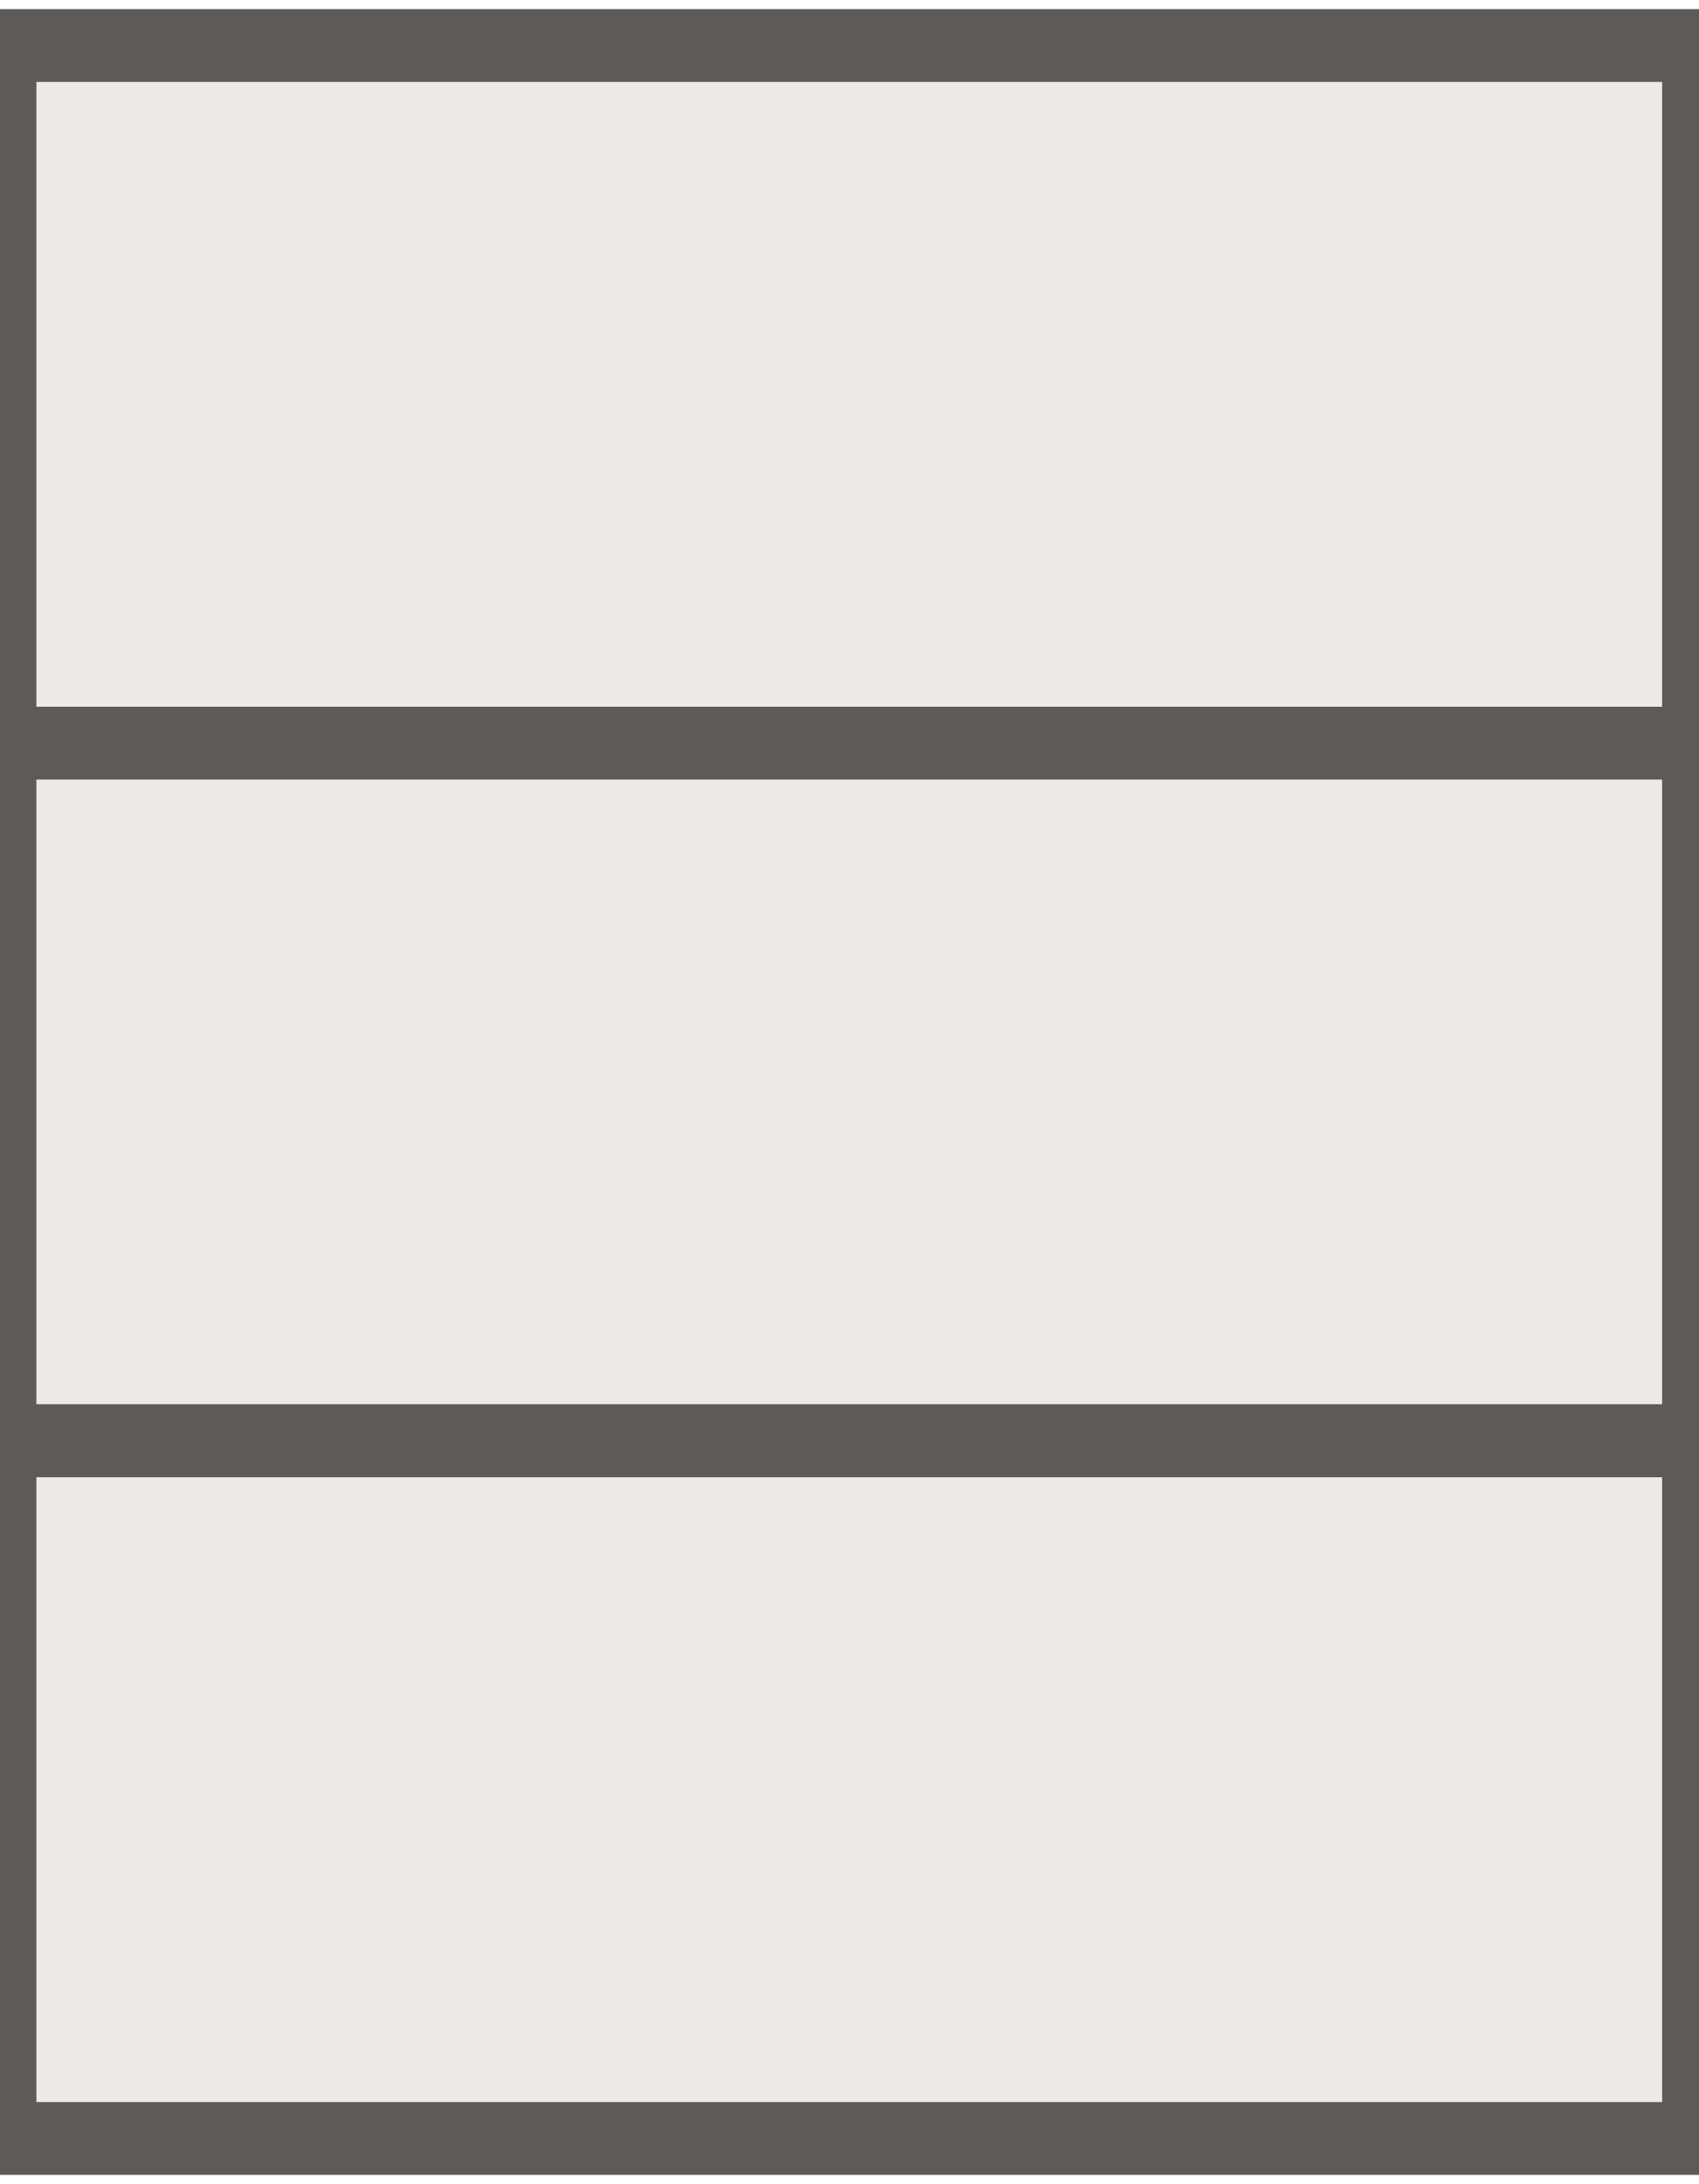
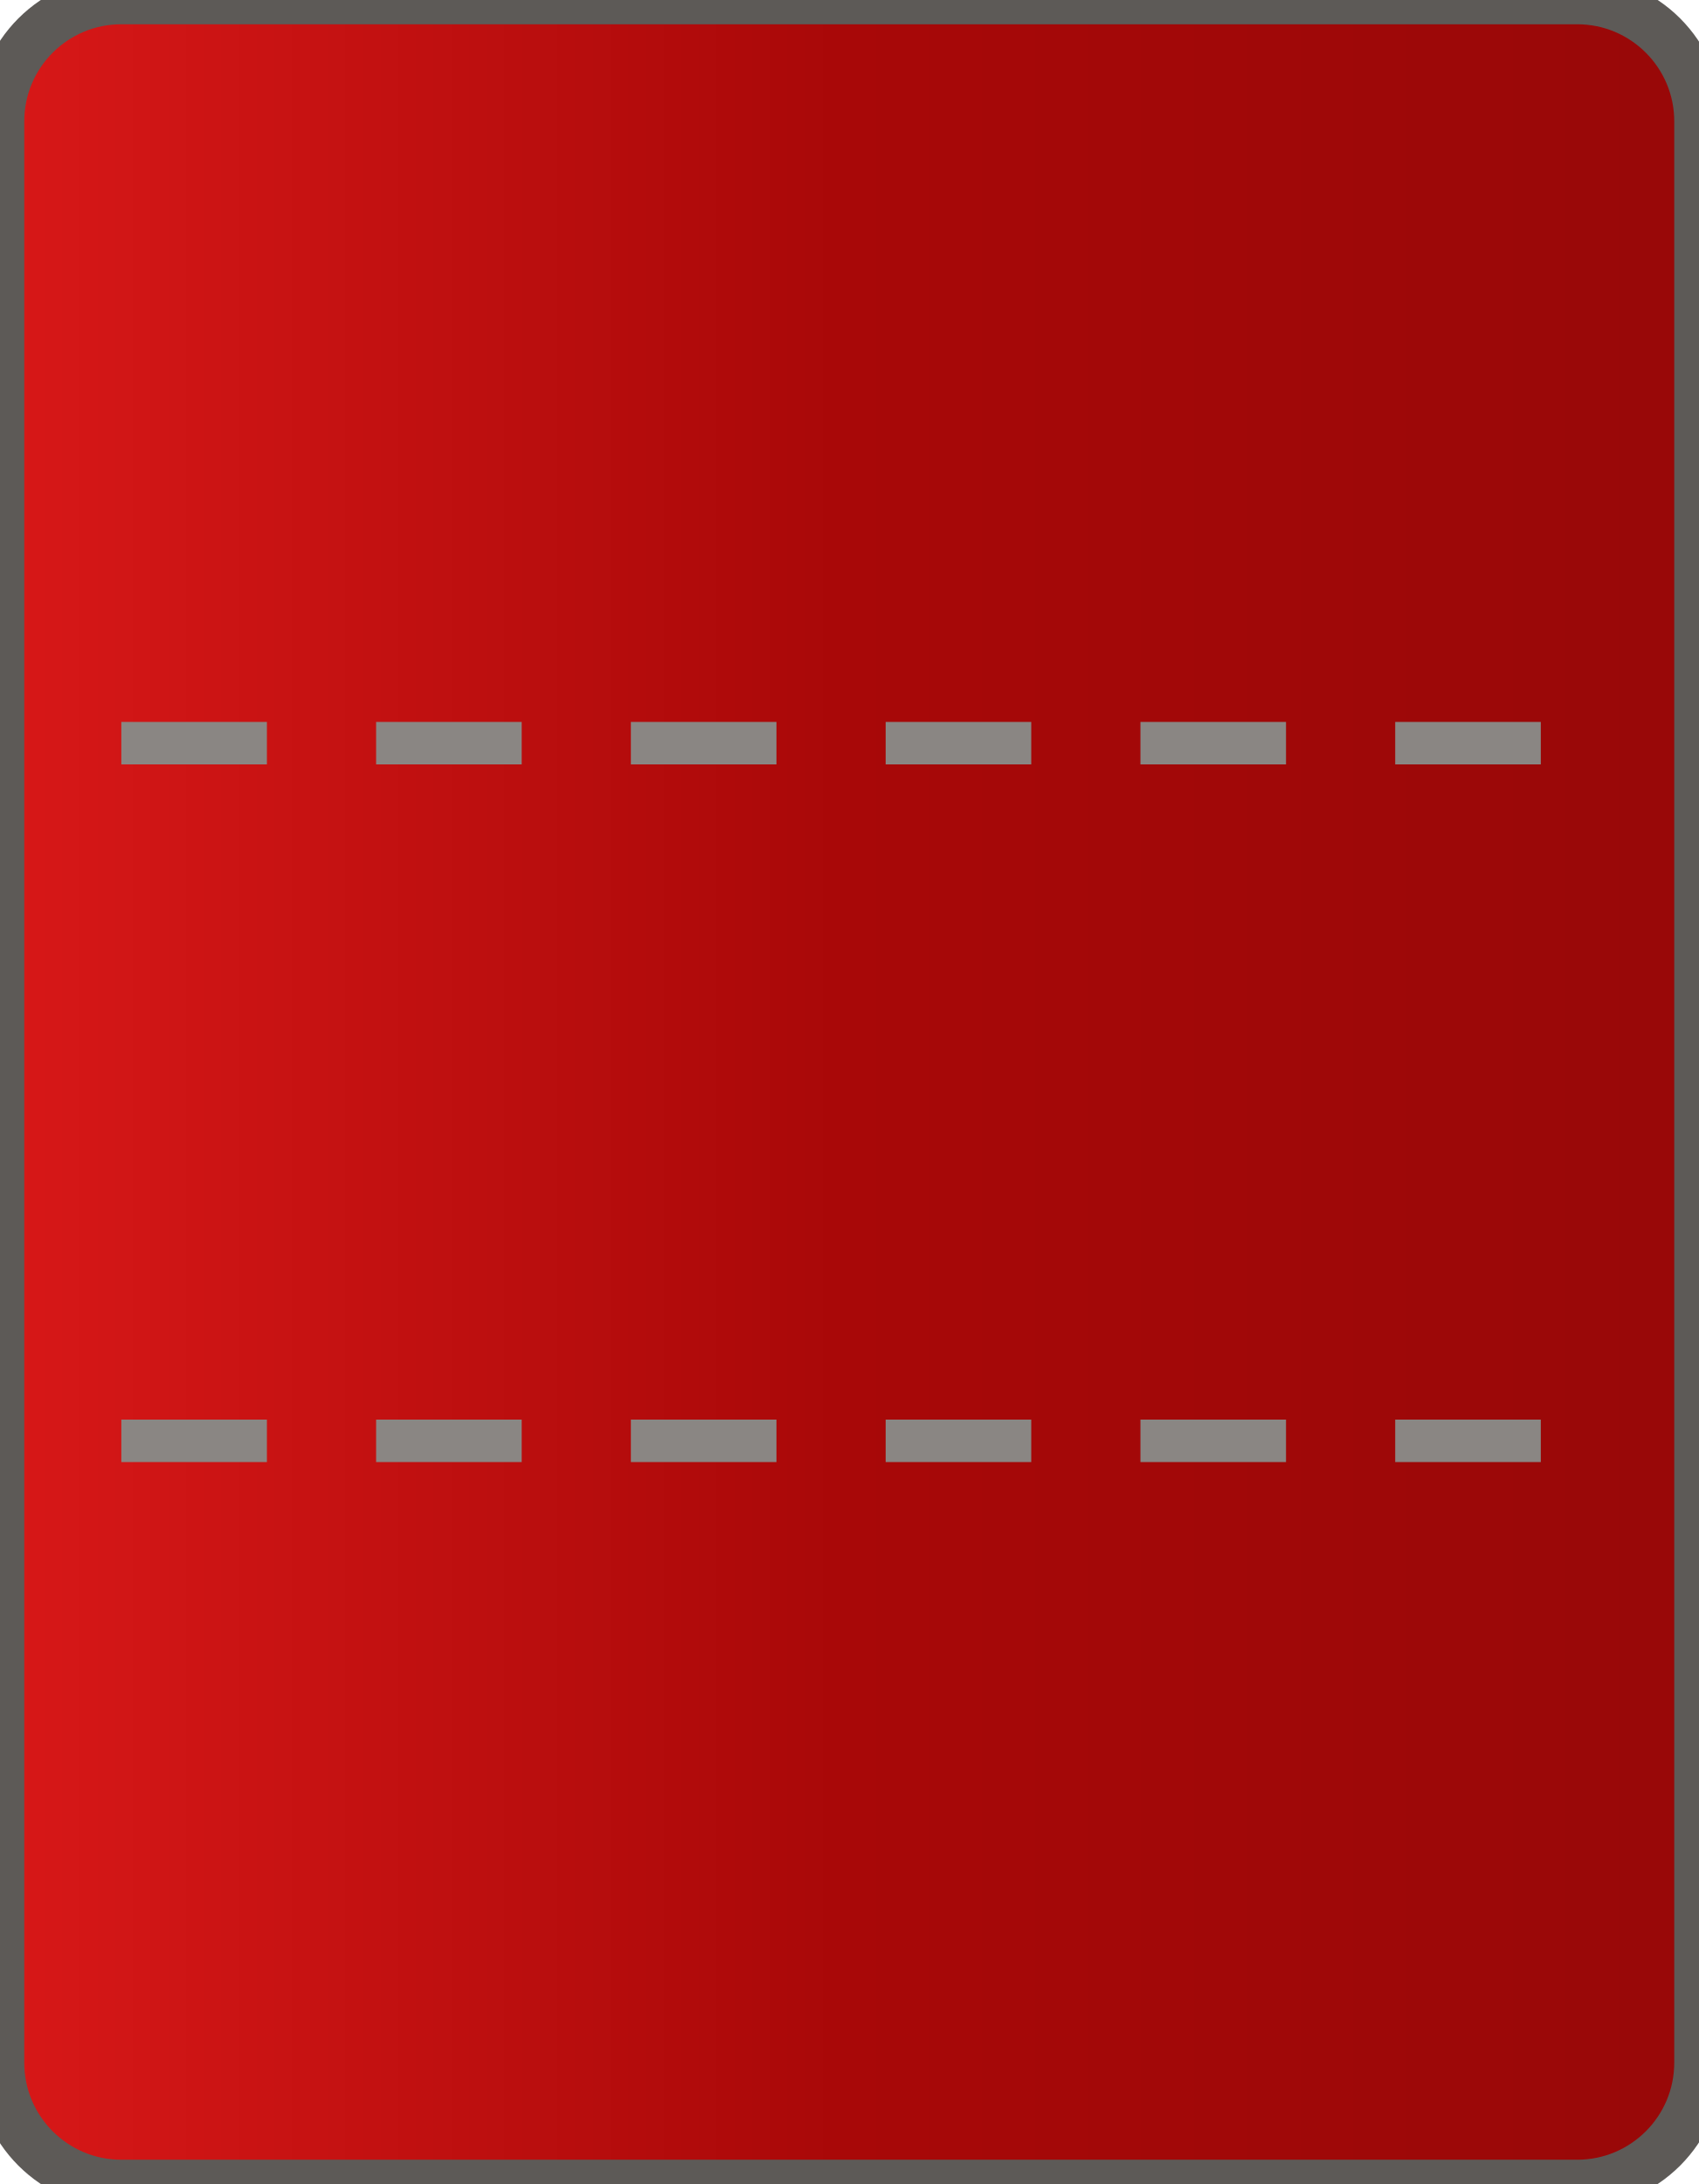
<svg xmlns="http://www.w3.org/2000/svg" width="28" height="36" viewBox="-14.0 -18.0 28 36">
-   <path d="M -14.00 -17.25 H 14.00 V -5.75 H -14.00 Z" fill="#efeae5" stroke="#5d5a57" stroke-width="1.2" />
-   <path d="M -14.00 -5.75 H 14.00 V 5.75 H -14.00 Z" fill="#efeae5" stroke="#5d5a57" stroke-width="1.2" />
-   <path d="M -14.00 5.75 H 14.00 V 17.25 H -14.00 Z" fill="#efeae5" stroke="#5d5a57" stroke-width="1.2" />
+   <defs>
+     <linearGradient id="bankg_Ban1_3" gradientUnits="userSpaceOnUse" x1="-14.00" y1="0" x2="14.00" y2="0" spreadMethod="pad">
+       <stop offset="0.00" stop-color="#d81818" />
+       <stop offset="0.50" stop-color="#a80808" />
+       <stop offset="1.00" stop-color="#980808" />
+     </linearGradient>
+   </defs>
+   <rect x="-14.00" y="-18.00" width="28.00" height="36.00" rx="2.00" fill="url(#bankg_Ban1_3)" stroke="#5d5a57" stroke-width="0.8" />
+   <line x1="-12.00" y1="-5.75" x2="12.00" y2="-5.75" stroke="#8a8683" stroke-width="0.7" stroke-dasharray="2.4,1.8" />
+   <line x1="-12.00" y1="5.75" x2="12.00" y2="5.75" stroke="#8a8683" stroke-width="0.7" stroke-dasharray="2.4,1.8" />
</svg>
